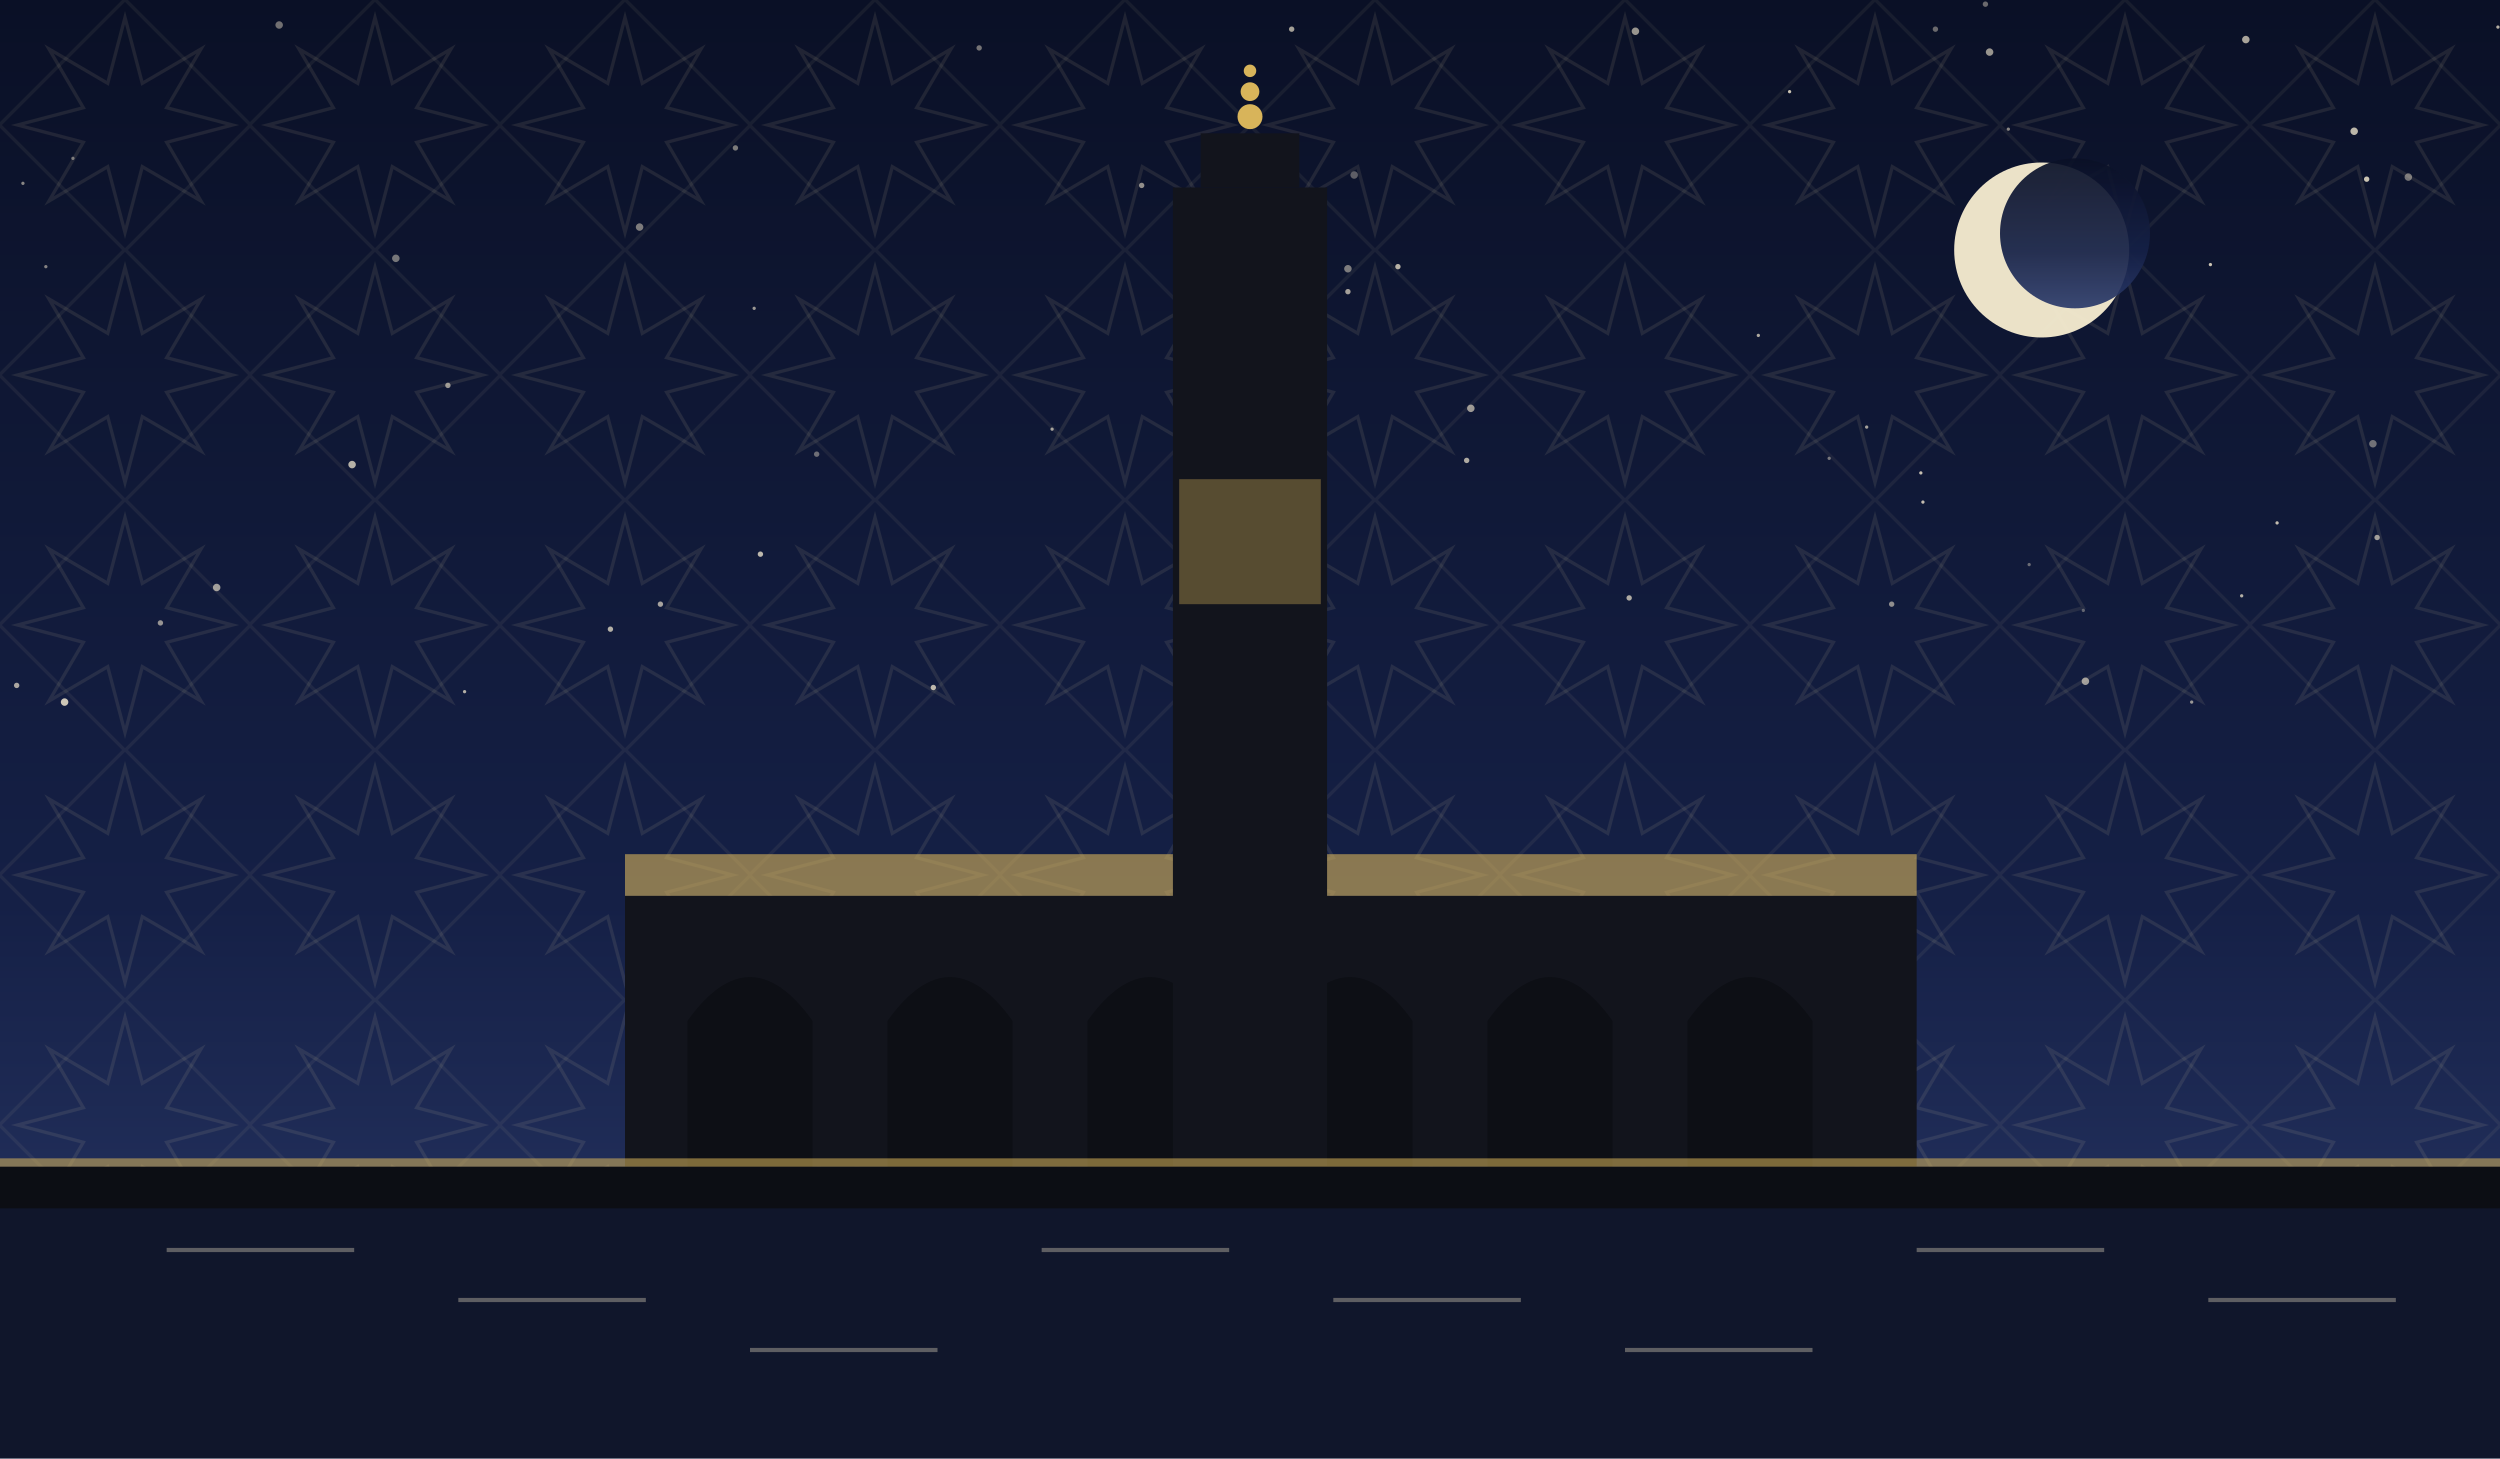
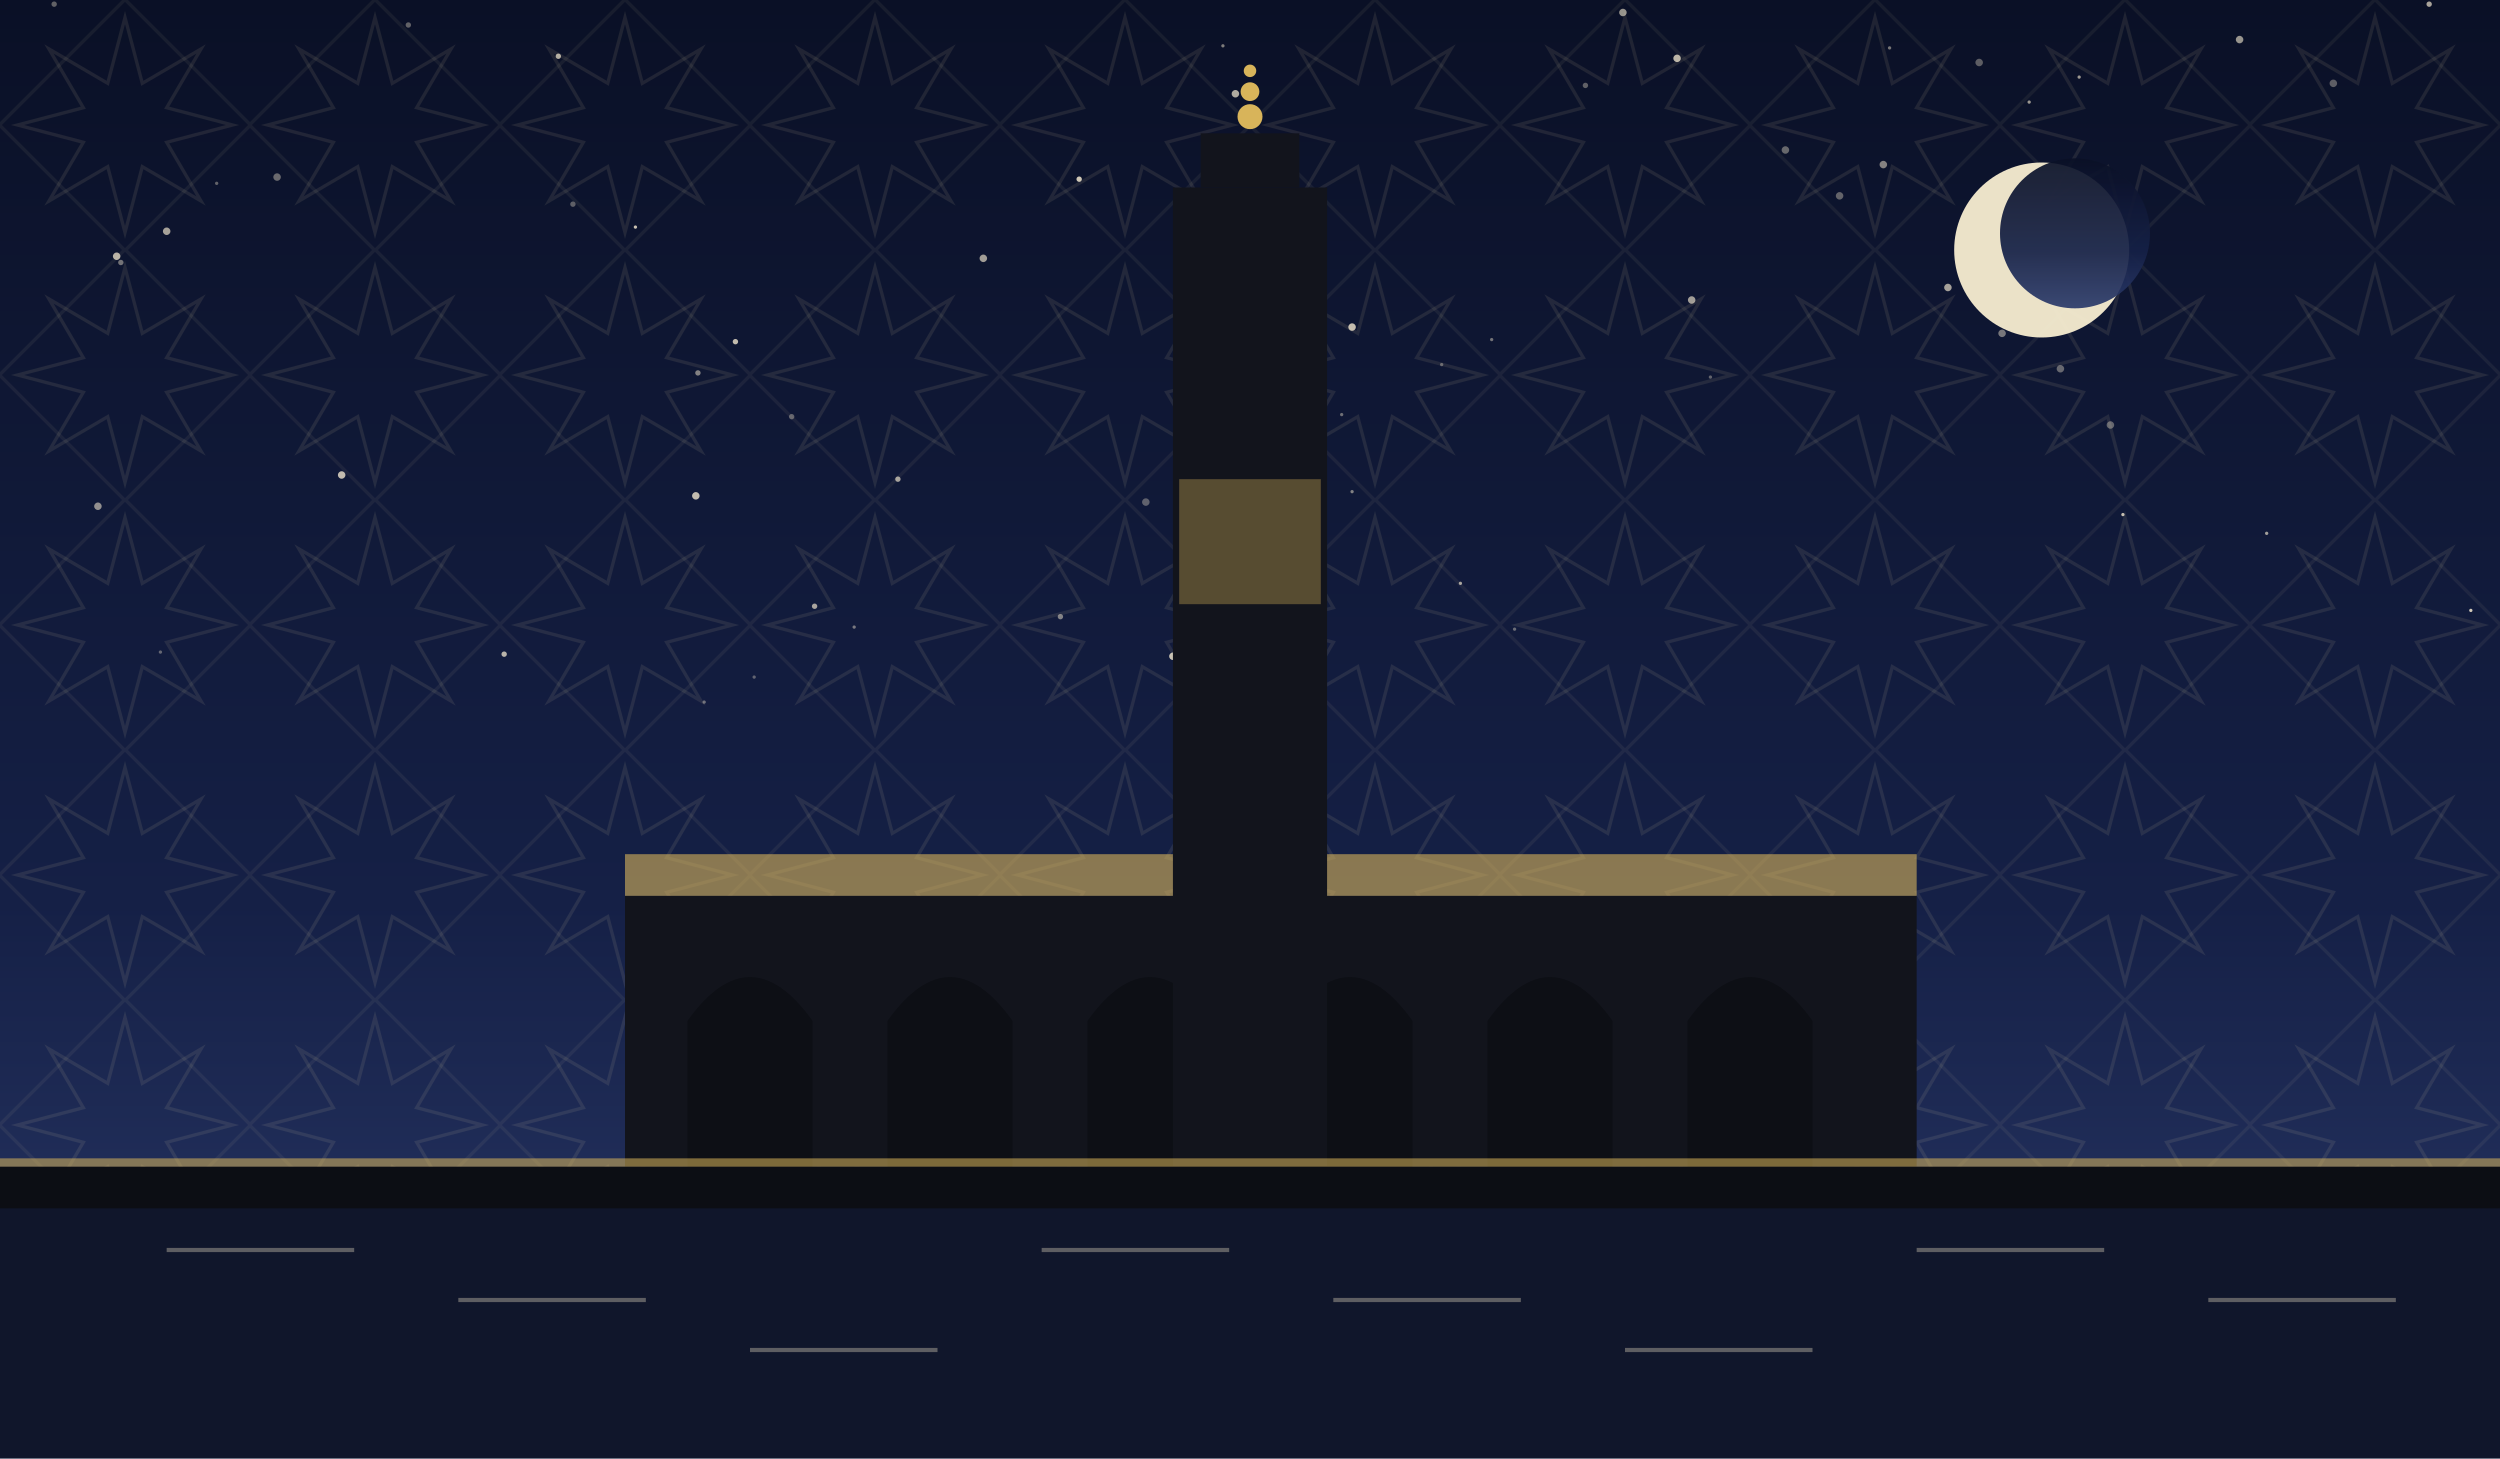
<svg xmlns="http://www.w3.org/2000/svg" viewBox="0 0 1200 700" role="img">
  <defs>
    <linearGradient id="sky" x1="0" y1="0" x2="0" y2="1">
      <stop offset="0" stop-color="#0a1026" />
      <stop offset="0.62" stop-color="#152046" />
      <stop offset="1" stop-color="#2b3a6b" />
    </linearGradient>
    <pattern id="g1" width="120" height="120" patternUnits="userSpaceOnUse">
      <polygon points="111.6,60.0 80.0,68.3 96.5,96.5 68.3,80.0 60.0,111.6 51.7,80.0 23.5,96.5 40.0,68.3 8.4,60.0 40.0,51.7 23.5,23.5 51.7,40.0 60.0,8.4 68.3,40.0 96.5,23.5 80.0,51.7" fill="none" stroke="#e8d9a8" stroke-width="1.6" opacity="0.1" />
      <rect x="17.4" y="17.4" width="85.2" height="85.2" fill="none" stroke="#e8d9a8" stroke-width="1.6" opacity="0.07" transform="rotate(45 60.0 60.0)" />
    </pattern>
  </defs>
  <rect width="1200" height="700" fill="url(#sky)" />
  <rect width="1200" height="700" fill="url(#g1)" />
-   <circle cx="955" cy="25" r="1.8" fill="#f7ecd2" opacity="0.60" />
-   <circle cx="293" cy="302" r="1.3" fill="#f7ecd2" opacity="0.71" />
-   <circle cx="104" cy="282" r="1.8" fill="#f7ecd2" opacity="0.63" />
-   <circle cx="844" cy="161" r="0.8" fill="#f7ecd2" opacity="0.69" />
-   <circle cx="1001" cy="327" r="1.8" fill="#f7ecd2" opacity="0.62" />
-   <circle cx="599" cy="164" r="1.3" fill="#f7ecd2" opacity="0.71" />
-   <circle cx="190" cy="124" r="1.8" fill="#f7ecd2" opacity="0.45" />
-   <circle cx="470" cy="23" r="1.3" fill="#f7ecd2" opacity="0.45" />
-   <circle cx="647" cy="129" r="1.8" fill="#f7ecd2" opacity="0.48" />
-   <circle cx="505" cy="206" r="0.8" fill="#f7ecd2" opacity="0.65" />
-   <circle cx="1076" cy="286" r="0.8" fill="#f7ecd2" opacity="0.71" />
-   <circle cx="896" cy="205" r="0.8" fill="#f7ecd2" opacity="0.65" />
-   <circle cx="1093" cy="251" r="0.8" fill="#f7ecd2" opacity="0.78" />
-   <circle cx="11" cy="88" r="0.8" fill="#f7ecd2" opacity="0.53" />
-   <circle cx="362" cy="148" r="0.8" fill="#f7ecd2" opacity="0.61" />
-   <circle cx="922" cy="227" r="0.8" fill="#f7ecd2" opacity="0.79" />
-   <circle cx="1139" cy="213" r="1.8" fill="#f7ecd2" opacity="0.42" />
-   <circle cx="317" cy="290" r="1.3" fill="#f7ecd2" opacity="0.65" />
-   <circle cx="448" cy="330" r="1.3" fill="#f7ecd2" opacity="0.75" />
-   <circle cx="548" cy="89" r="1.3" fill="#f7ecd2" opacity="0.57" />
-   <circle cx="785" cy="15" r="1.8" fill="#f7ecd2" opacity="0.60" />
-   <circle cx="223" cy="332" r="0.8" fill="#f7ecd2" opacity="0.71" />
-   <circle cx="134" cy="12" r="1.8" fill="#f7ecd2" opacity="0.43" />
-   <circle cx="974" cy="271" r="0.8" fill="#f7ecd2" opacity="0.39" />
-   <circle cx="31" cy="337" r="1.8" fill="#f7ecd2" opacity="0.82" />
-   <circle cx="929" cy="14" r="1.3" fill="#f7ecd2" opacity="0.41" />
-   <circle cx="620" cy="14" r="1.3" fill="#f7ecd2" opacity="0.65" />
-   <circle cx="1000" cy="293" r="0.8" fill="#f7ecd2" opacity="0.35" />
-   <circle cx="77" cy="299" r="1.3" fill="#f7ecd2" opacity="0.58" />
-   <circle cx="35" cy="76" r="0.8" fill="#f7ecd2" opacity="0.45" />
-   <circle cx="706" cy="196" r="1.8" fill="#f7ecd2" opacity="0.61" />
-   <circle cx="626" cy="155" r="1.3" fill="#f7ecd2" opacity="0.65" />
-   <circle cx="923" cy="241" r="0.8" fill="#f7ecd2" opacity="0.78" />
-   <circle cx="1141" cy="258" r="1.3" fill="#f7ecd2" opacity="0.63" />
-   <circle cx="392" cy="218" r="1.3" fill="#f7ecd2" opacity="0.41" />
-   <circle cx="1052" cy="337" r="0.8" fill="#f7ecd2" opacity="0.59" />
-   <circle cx="169" cy="223" r="1.8" fill="#f7ecd2" opacity="0.72" />
-   <circle cx="647" cy="140" r="1.3" fill="#f7ecd2" opacity="0.65" />
-   <circle cx="878" cy="220" r="0.8" fill="#f7ecd2" opacity="0.45" />
-   <circle cx="1078" cy="19" r="1.8" fill="#f7ecd2" opacity="0.67" />
-   <circle cx="215" cy="185" r="1.3" fill="#f7ecd2" opacity="0.60" />
-   <circle cx="953" cy="2" r="1.3" fill="#f7ecd2" opacity="0.41" />
-   <circle cx="964" cy="62" r="0.8" fill="#f7ecd2" opacity="0.53" />
-   <circle cx="704" cy="221" r="1.3" fill="#f7ecd2" opacity="0.69" />
-   <circle cx="1061" cy="127" r="0.8" fill="#f7ecd2" opacity="0.82" />
-   <circle cx="859" cy="44" r="0.8" fill="#f7ecd2" opacity="0.81" />
-   <circle cx="650" cy="84" r="1.8" fill="#f7ecd2" opacity="0.35" />
-   <circle cx="1130" cy="63" r="1.8" fill="#f7ecd2" opacity="0.75" />
-   <circle cx="307" cy="109" r="1.8" fill="#f7ecd2" opacity="0.48" />
-   <circle cx="365" cy="266" r="1.3" fill="#f7ecd2" opacity="0.75" />
-   <circle cx="1136" cy="86" r="1.3" fill="#f7ecd2" opacity="0.81" />
-   <circle cx="1156" cy="85" r="1.8" fill="#f7ecd2" opacity="0.45" />
-   <circle cx="353" cy="71" r="1.3" fill="#f7ecd2" opacity="0.48" />
-   <circle cx="671" cy="128" r="1.3" fill="#f7ecd2" opacity="0.73" />
-   <circle cx="22" cy="128" r="0.8" fill="#f7ecd2" opacity="0.51" />
-   <circle cx="782" cy="287" r="1.3" fill="#f7ecd2" opacity="0.69" />
-   <circle cx="1199" cy="13" r="0.8" fill="#f7ecd2" opacity="0.72" />
-   <circle cx="577" cy="170" r="0.8" fill="#f7ecd2" opacity="0.75" />
-   <circle cx="908" cy="290" r="1.3" fill="#f7ecd2" opacity="0.55" />
-   <circle cx="8" cy="329" r="1.3" fill="#f7ecd2" opacity="0.67" />
+   <circle cx="1120" cy="40" r="1.8" fill="#f7ecd2" opacity="0.35" />
+   <circle cx="338" cy="337" r="0.8" fill="#f7ecd2" opacity="0.41" />
+   <circle cx="989" cy="177" r="1.8" fill="#f7ecd2" opacity="0.38" />
+   <circle cx="649" cy="236" r="0.8" fill="#f7ecd2" opacity="0.49" />
+   <circle cx="1166" cy="2" r="1.3" fill="#f7ecd2" opacity="0.67" />
+   <circle cx="644" cy="199" r="0.8" fill="#f7ecd2" opacity="0.41" />
+   <circle cx="1075" cy="19" r="1.8" fill="#f7ecd2" opacity="0.60" />
+   <circle cx="275" cy="98" r="1.3" fill="#f7ecd2" opacity="0.35" />
+   <circle cx="812" cy="144" r="1.8" fill="#f7ecd2" opacity="0.63" />
+   <circle cx="550" cy="241" r="1.8" fill="#f7ecd2" opacity="0.35" />
+   <circle cx="761" cy="41" r="1.3" fill="#f7ecd2" opacity="0.36" />
+   <circle cx="701" cy="280" r="0.8" fill="#f7ecd2" opacity="0.65" />
+   <circle cx="58" cy="126" r="1.3" fill="#f7ecd2" opacity="0.43" />
+   <circle cx="56" cy="123" r="1.8" fill="#f7ecd2" opacity="0.73" />
+   <circle cx="47" cy="243" r="1.8" fill="#f7ecd2" opacity="0.56" />
+   <circle cx="727" cy="302" r="0.8" fill="#f7ecd2" opacity="0.39" />
+   <circle cx="104" cy="88" r="0.8" fill="#f7ecd2" opacity="0.37" />
+   <circle cx="362" cy="325" r="0.8" fill="#f7ecd2" opacity="0.35" />
+   <circle cx="133" cy="85" r="1.8" fill="#f7ecd2" opacity="0.40" />
+   <circle cx="353" cy="164" r="1.3" fill="#f7ecd2" opacity="0.77" />
+   <circle cx="950" cy="30" r="1.8" fill="#f7ecd2" opacity="0.35" />
+   <circle cx="268" cy="27" r="1.3" fill="#f7ecd2" opacity="0.71" />
+   <circle cx="1019" cy="247" r="0.8" fill="#f7ecd2" opacity="0.78" />
+   <circle cx="779" cy="6" r="1.8" fill="#f7ecd2" opacity="0.59" />
+   <circle cx="196" cy="12" r="1.3" fill="#f7ecd2" opacity="0.37" />
+   <circle cx="974" cy="49" r="0.8" fill="#f7ecd2" opacity="0.61" />
+   <circle cx="305" cy="109" r="0.8" fill="#f7ecd2" opacity="0.80" />
+   <circle cx="805" cy="28" r="1.8" fill="#f7ecd2" opacity="0.75" />
+   <circle cx="242" cy="314" r="1.3" fill="#f7ecd2" opacity="0.73" />
+   <circle cx="80" cy="111" r="1.8" fill="#f7ecd2" opacity="0.65" />
+   <circle cx="391" cy="291" r="1.3" fill="#f7ecd2" opacity="0.66" />
+   <circle cx="431" cy="230" r="1.3" fill="#f7ecd2" opacity="0.65" />
+   <circle cx="1088" cy="256" r="0.8" fill="#f7ecd2" opacity="0.63" />
+   <circle cx="1186" cy="293" r="0.8" fill="#f7ecd2" opacity="0.83" />
+   <circle cx="77" cy="313" r="0.8" fill="#f7ecd2" opacity="0.36" />
+   <circle cx="857" cy="72" r="1.8" fill="#f7ecd2" opacity="0.39" />
+   <circle cx="334" cy="238" r="1.8" fill="#f7ecd2" opacity="0.77" />
+   <circle cx="692" cy="175" r="0.8" fill="#f7ecd2" opacity="0.35" />
+   <circle cx="563" cy="315" r="1.8" fill="#f7ecd2" opacity="0.80" />
+   <circle cx="883" cy="94" r="1.8" fill="#f7ecd2" opacity="0.37" />
+   <circle cx="380" cy="200" r="1.3" fill="#f7ecd2" opacity="0.35" />
+   <circle cx="998" cy="37" r="0.8" fill="#f7ecd2" opacity="0.61" />
+   <circle cx="649" cy="157" r="1.8" fill="#f7ecd2" opacity="0.78" />
+   <circle cx="509" cy="296" r="1.3" fill="#f7ecd2" opacity="0.49" />
+   <circle cx="26" cy="2" r="1.3" fill="#f7ecd2" opacity="0.37" />
+   <circle cx="904" cy="79" r="1.8" fill="#f7ecd2" opacity="0.51" />
+   <circle cx="335" cy="179" r="1.3" fill="#f7ecd2" opacity="0.50" />
+   <circle cx="935" cy="138" r="1.8" fill="#f7ecd2" opacity="0.65" />
+   <circle cx="472" cy="124" r="1.8" fill="#f7ecd2" opacity="0.63" />
+   <circle cx="410" cy="301" r="0.8" fill="#f7ecd2" opacity="0.45" />
+   <circle cx="821" cy="181" r="0.8" fill="#f7ecd2" opacity="0.36" />
+   <circle cx="961" cy="160" r="1.8" fill="#f7ecd2" opacity="0.45" />
+   <circle cx="518" cy="86" r="1.3" fill="#f7ecd2" opacity="0.83" />
+   <circle cx="716" cy="163" r="0.8" fill="#f7ecd2" opacity="0.43" />
+   <circle cx="907" cy="23" r="0.8" fill="#f7ecd2" opacity="0.46" />
+   <circle cx="587" cy="22" r="0.8" fill="#f7ecd2" opacity="0.49" />
+   <circle cx="164" cy="228" r="1.8" fill="#f7ecd2" opacity="0.77" />
+   <circle cx="622" cy="205" r="1.8" fill="#f7ecd2" opacity="0.45" />
+   <circle cx="593" cy="45" r="1.8" fill="#f7ecd2" opacity="0.70" />
+   <circle cx="1013" cy="204" r="1.8" fill="#f7ecd2" opacity="0.37" />
  <circle cx="980" cy="120" r="42" fill="#f6ecd0" opacity="0.95" />
  <circle cx="996" cy="112" r="36" fill="url(#sky)" opacity="0.92" />
  <rect x="300" y="430" width="620" height="130" fill="#12141c" />
  <path d="M 330 560 L 330 490 Q 360 448 390 490 L 390 560 Z" fill="#0c0e14" opacity="0.9" />
  <path d="M 426 560 L 426 490 Q 456 448 486 490 L 486 560 Z" fill="#0c0e14" opacity="0.9" />
  <path d="M 522 560 L 522 490 Q 552 448 582 490 L 582 560 Z" fill="#0c0e14" opacity="0.9" />
  <path d="M 618 560 L 618 490 Q 648 448 678 490 L 678 560 Z" fill="#0c0e14" opacity="0.9" />
  <path d="M 714 560 L 714 490 Q 744 448 774 490 L 774 560 Z" fill="#0c0e14" opacity="0.9" />
  <path d="M 810 560 L 810 490 Q 840 448 870 490 L 870 560 Z" fill="#0c0e14" opacity="0.9" />
  <path d="M 300 430 L 920 430 L 920 410 L 300 410 Z" fill="#d8b45a" opacity="0.6" />
  <rect x="563.0" y="90" width="74" height="470" fill="#12141c" />
  <rect x="576.32" y="64" width="47.36" height="26" fill="#12141c" />
  <circle cx="600" cy="56" r="6" fill="#d8b45a" />
  <circle cx="600" cy="44" r="4.5" fill="#d8b45a" />
  <circle cx="600" cy="34" r="3" fill="#d8b45a" />
  <rect x="566" y="230" width="68" height="60" fill="#d8b45a" opacity="0.35" />
  <rect x="0" y="560" width="1200" height="60" fill="#0c0e14" opacity="0.6" />
  <rect x="0" y="560" width="1200" height="140" fill="#0c0e14" />
  <rect x="0" y="580" width="1200" height="120" fill="#152046" opacity="0.45" />
  <g opacity="0.35">
    <line x1="80" y1="600" x2="170" y2="600" stroke="#f2e6c8" stroke-width="2" />
    <line x1="220" y1="624" x2="310" y2="624" stroke="#f2e6c8" stroke-width="2" />
    <line x1="360" y1="648" x2="450" y2="648" stroke="#f2e6c8" stroke-width="2" />
    <line x1="500" y1="600" x2="590" y2="600" stroke="#f2e6c8" stroke-width="2" />
    <line x1="640" y1="624" x2="730" y2="624" stroke="#f2e6c8" stroke-width="2" />
    <line x1="780" y1="648" x2="870" y2="648" stroke="#f2e6c8" stroke-width="2" />
    <line x1="920" y1="600" x2="1010" y2="600" stroke="#f2e6c8" stroke-width="2" />
    <line x1="1060" y1="624" x2="1150" y2="624" stroke="#f2e6c8" stroke-width="2" />
  </g>
  <rect x="0" y="556" width="1200" height="4" fill="#d8b45a" opacity="0.55" />
</svg>
